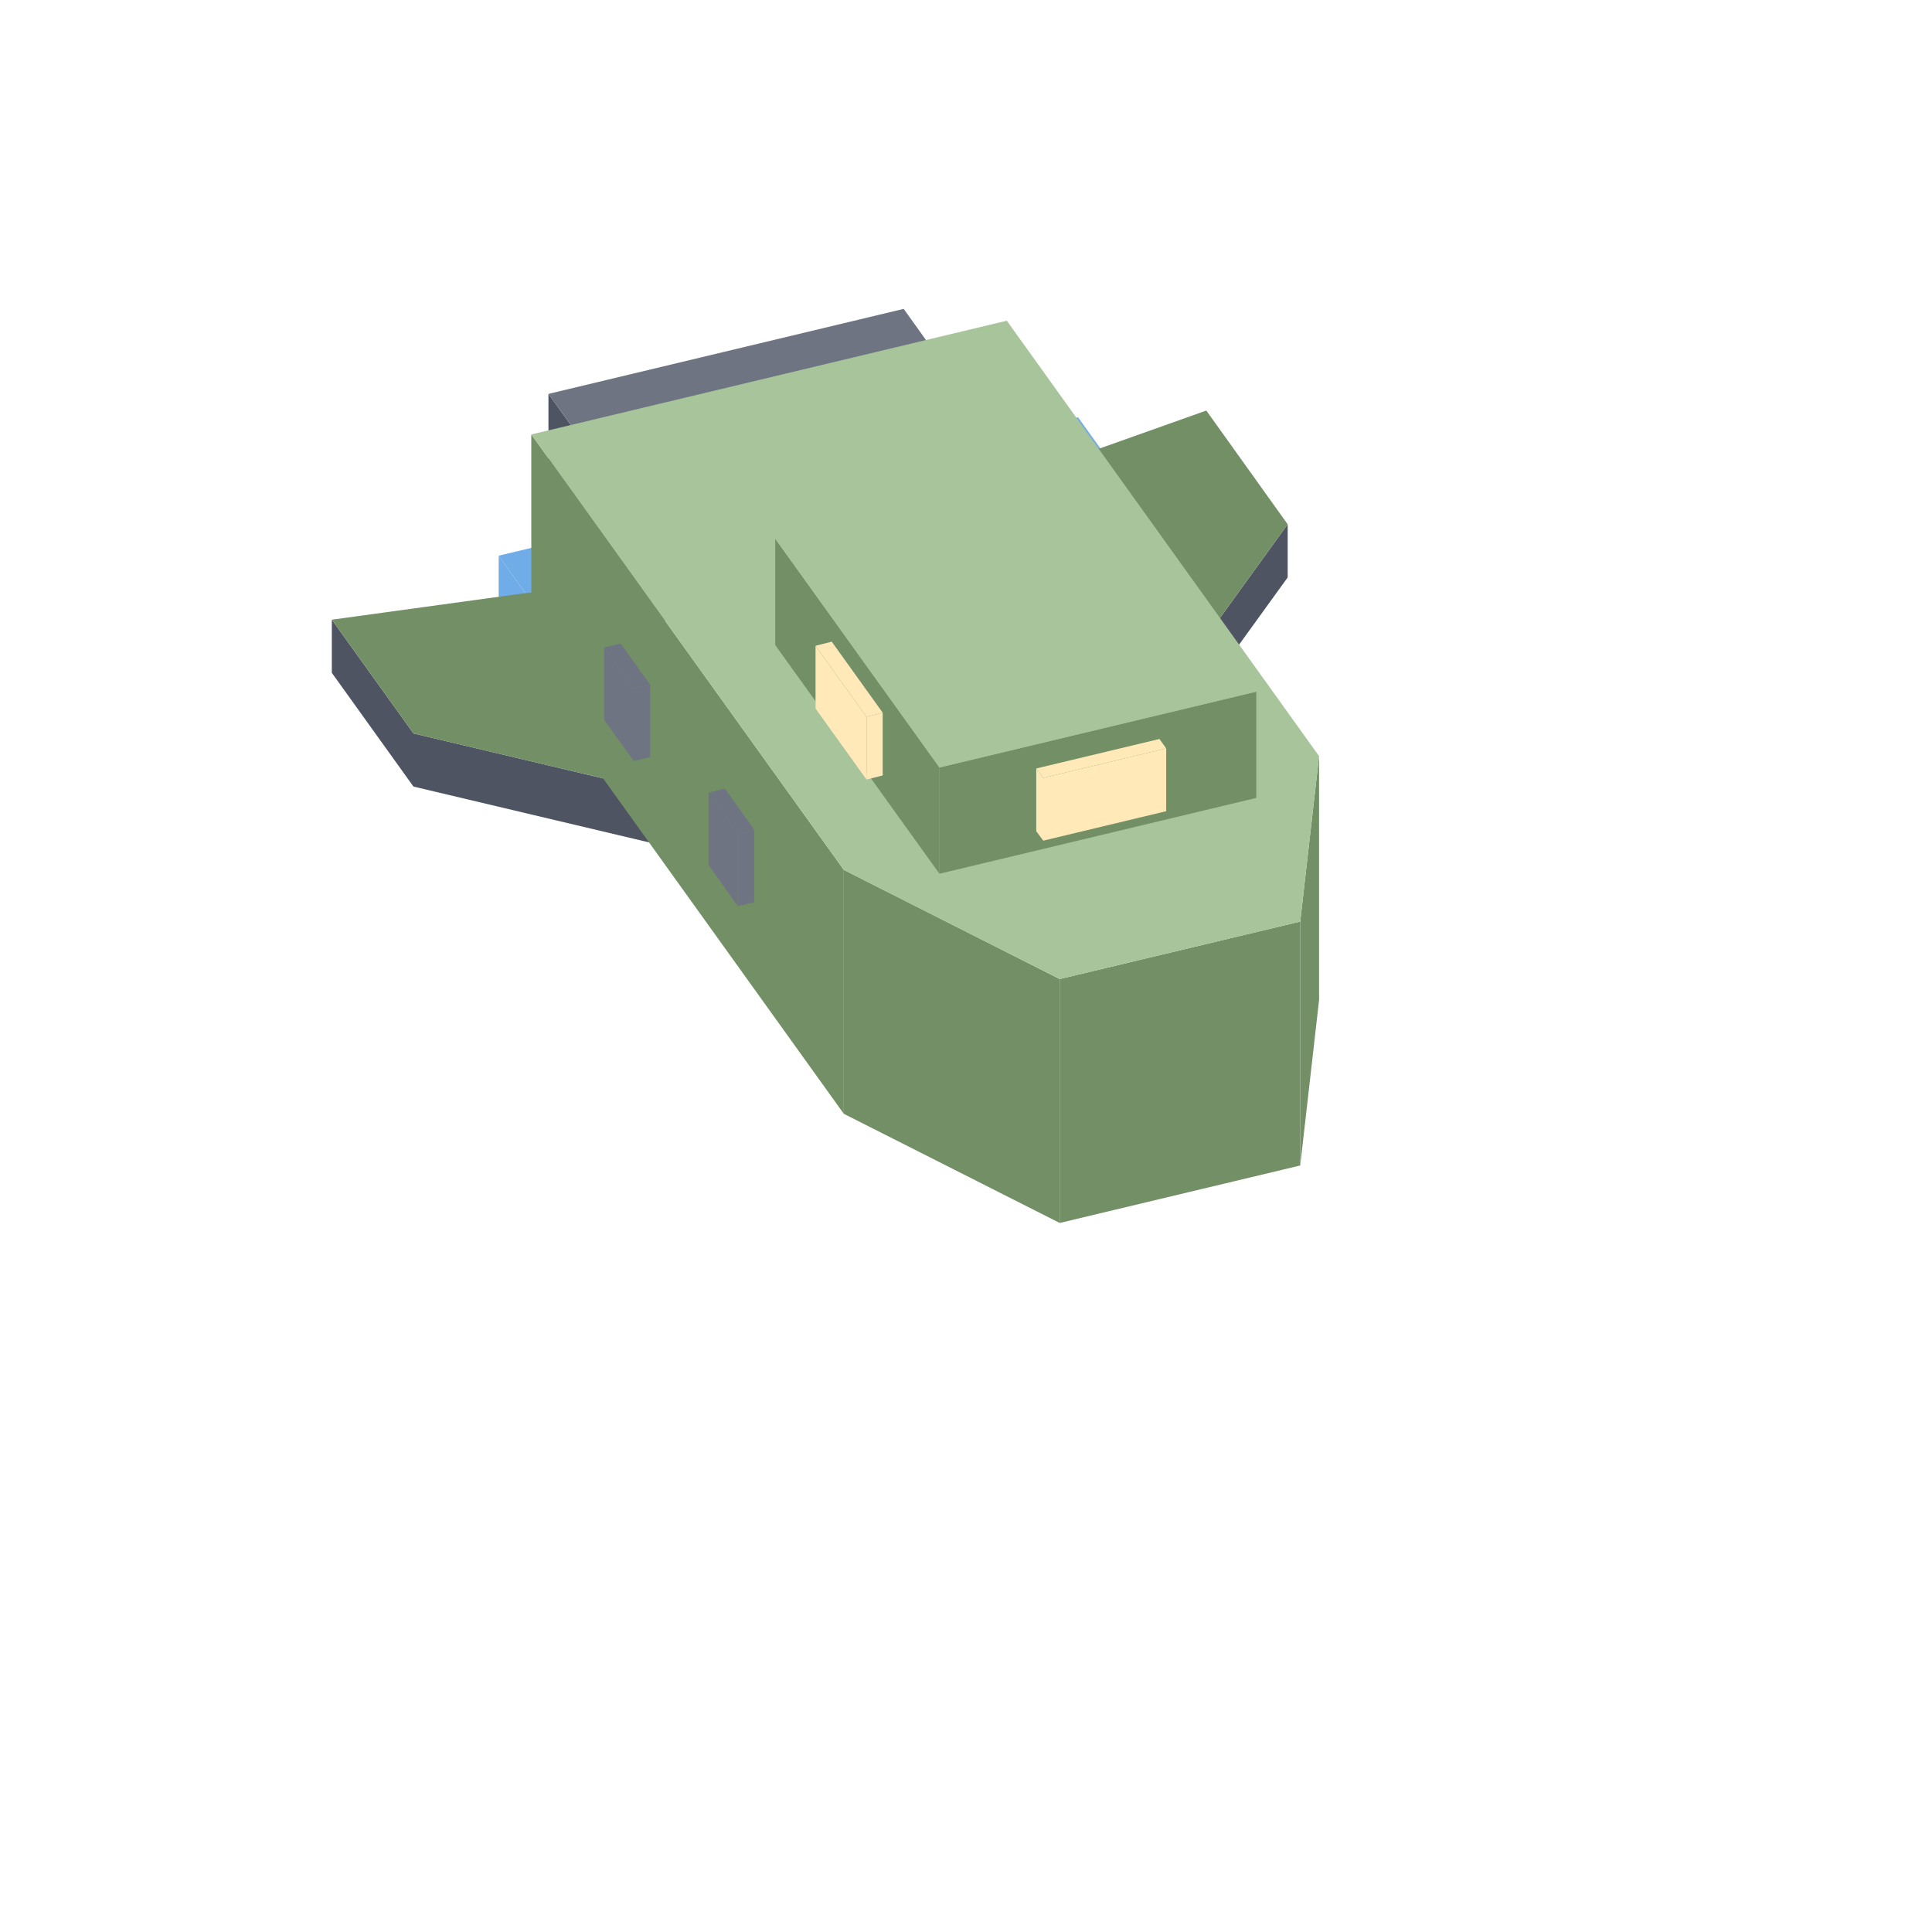
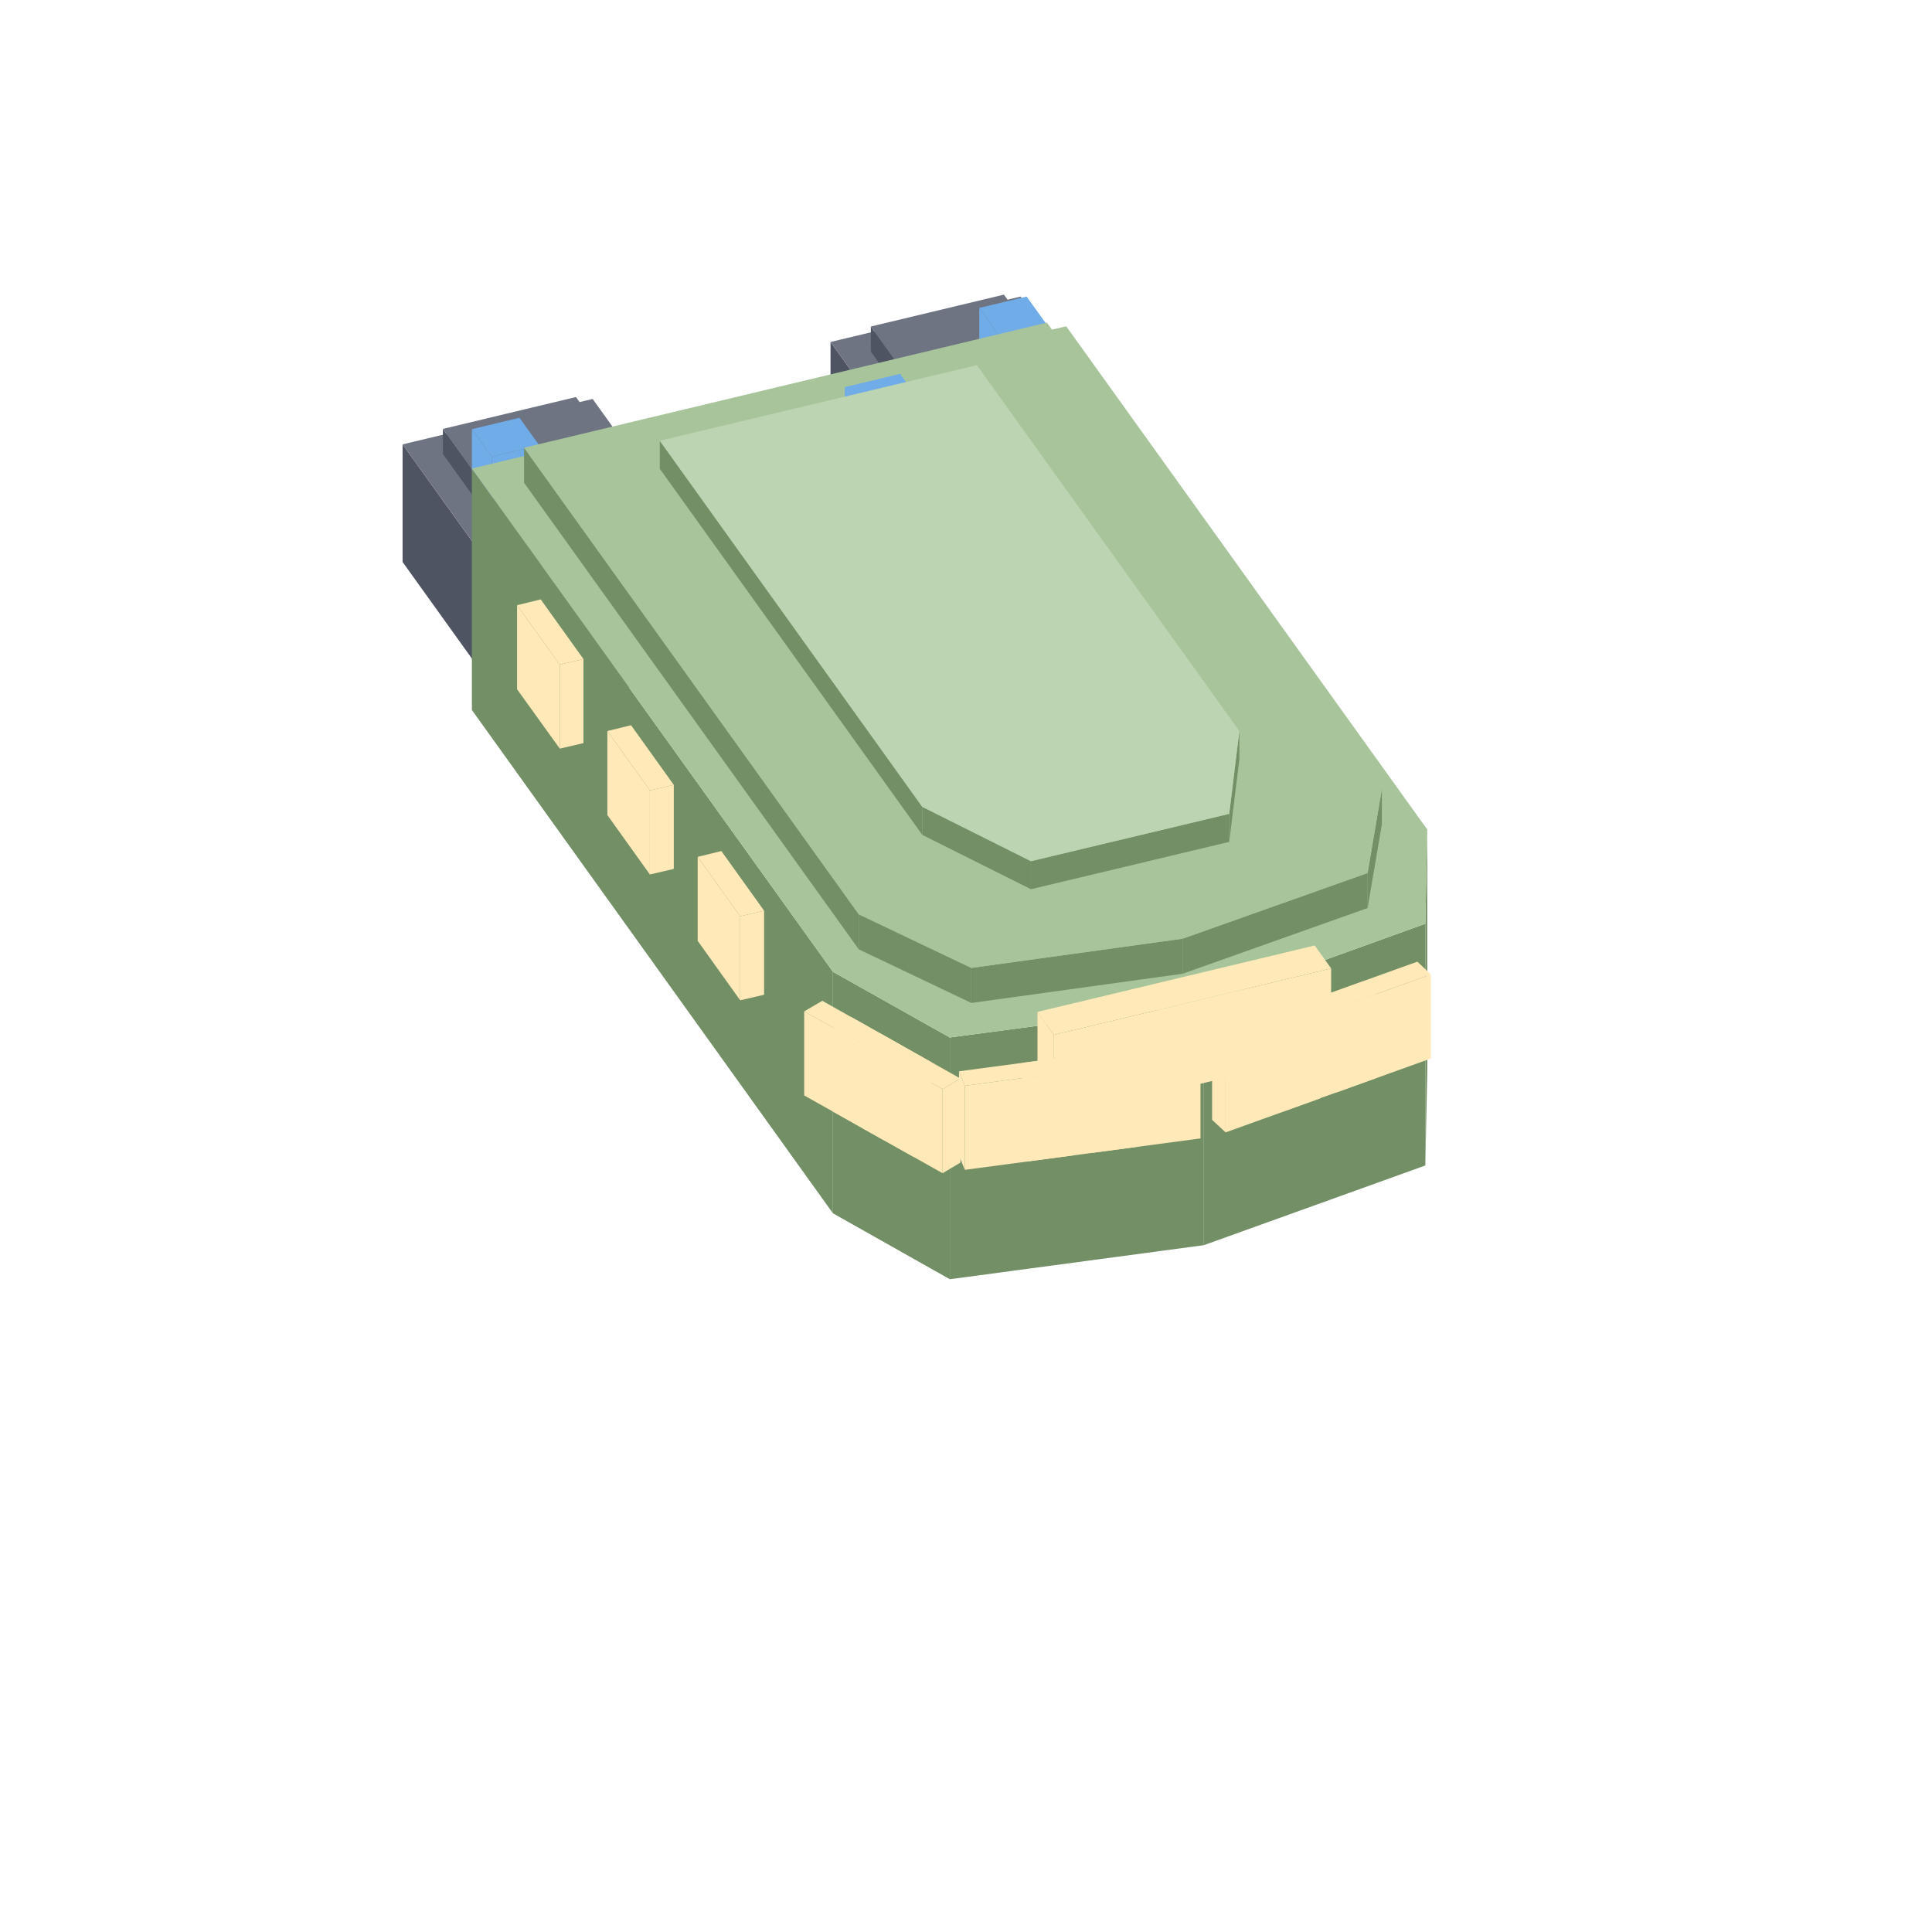
<svg xmlns="http://www.w3.org/2000/svg" width="35" height="35" viewBox="0 0 80 80">
-   <polygon fill="#4f5462" points="24.77,19.18 39.48,15.67 39.48,22.87 24.77,26.38" />
-   <polygon fill="#4f5462" points="22.71,16.31 24.77,19.18 24.77,26.38 22.71,23.51" />
-   <polygon fill="#6e7482" points="37.42,12.79 39.48,15.67 24.77,19.18 22.71,16.31" />
-   <polygon fill="#70ace8" points="43.04,19.49 45.76,18.84 45.76,21.24 43.04,21.89" />
-   <polygon fill="#70ace8" points="41.92,17.92 43.04,19.49 43.04,21.89 41.92,20.32" />
-   <polygon fill="#70ace8" points="45.76,18.84 43.04,19.49 41.92,17.92 44.64,17.28" />
-   <polygon fill="#70ace8" points="21.77,24.58 24.49,23.93 24.49,26.33 21.77,26.98" />
-   <polygon fill="#70ace8" points="20.65,23.01 21.77,24.58 21.77,26.98 20.65,25.41" />
-   <polygon fill="#70ace8" points="24.49,23.93 21.77,24.58 20.65,23.01 23.36,22.36" />
-   <polygon fill="#4f5462" points="47.50,29.76 53.32,21.71 53.32,23.91 47.50,31.96" />
-   <polygon fill="#4f5462" points="40.70,20.29 47.50,29.76 47.50,31.96 40.70,22.49" />
-   <polygon fill="#728f66" points="49.95,17.00 53.32,21.71 47.50,29.76 40.70,20.29" />
-   <polygon fill="#4f5462" points="17.12,30.37 31.09,33.68 31.09,35.88 17.12,32.57" />
-   <polygon fill="#4f5462" points="13.74,25.66 17.12,30.37 17.12,32.57 13.74,27.86" />
-   <polygon fill="#728f66" points="24.30,24.21 31.09,33.68 17.12,30.37 13.74,25.66" />
-   <polygon fill="#728f66" points="53.84,38.16 54.62,31.31 54.62,41.41 53.84,48.26" />
-   <polygon fill="#728f66" points="43.88,40.54 53.84,38.16 53.84,48.26 43.88,50.64" />
-   <polygon fill="#728f66" points="34.94,36.02 43.88,40.54 43.88,50.64 34.94,46.12" />
-   <polygon fill="#728f66" points="22.00,17.99 34.94,36.02 34.94,46.12 22.00,28.09" />
-   <polygon fill="#a7c49a" points="41.69,13.28 54.62,31.31 53.84,38.16 43.88,40.54 34.94,36.02 22.00,17.99" />
-   <polygon fill="#6e7482" points="29.34,32.82 30.55,34.52 30.55,37.52 29.34,35.82" />
-   <polygon fill="#6e7482" points="30.55,34.52 31.23,34.36 31.23,37.36 30.55,37.52" />
-   <polygon fill="#6e7482" points="30.55,34.52 29.34,32.82 30.02,32.66 31.23,34.36" />
-   <polygon fill="#6e7482" points="25.02,26.81 26.24,28.51 26.24,31.51 25.02,29.81" />
-   <polygon fill="#6e7482" points="26.24,28.51 26.92,28.35 26.92,31.35 26.24,31.51" />
-   <polygon fill="#6e7482" points="26.24,28.51 25.02,26.81 25.70,26.65 26.92,28.35" />
-   <polygon fill="#728f66" points="38.90,31.78 52.02,28.64 52.02,33.04 38.90,36.18" />
-   <polygon fill="#728f66" points="32.10,22.31 38.90,31.78 38.90,36.18 32.10,26.71" />
-   <polygon fill="#a7c49a" points="45.23,19.17 52.02,28.64 38.90,31.78 32.10,22.31" />
-   <polygon fill="#ffe9b8" points="43.20,32.21 48.29,30.99 48.29,33.59 43.20,34.81" />
-   <polygon fill="#ffe9b8" points="42.91,31.82 43.20,32.21 43.20,34.81 42.91,34.42" />
-   <polygon fill="#ffe9b8" points="48.29,30.99 43.20,32.21 42.91,31.82 48.01,30.60" />
-   <polygon fill="#ffe9b8" points="33.77,26.74 35.88,29.68 35.88,32.28 33.77,29.34" />
-   <polygon fill="#ffe9b8" points="35.88,29.68 36.55,29.51 36.55,32.11 35.88,32.28" />
-   <polygon fill="#ffe9b8" points="35.88,29.68 33.77,26.74 34.44,26.57 36.55,29.51" />
+   <polygon fill="#4f5462" points="39.50,24.23 45.01,22.91 45.01,23.95 39.50,25.27" />
+   <polygon fill="#4f5462" points="36.06,19.44 39.50,24.23 39.50,25.27 36.06,20.48" />
+   <polygon fill="#6e7482" points="45.01,22.91 39.50,24.23 36.06,19.44 41.57,18.12" />
+   <polygon fill="#4f5462" points="38.81,20.32 46.68,18.44 46.68,23.31 38.81,25.19" />
+   <polygon fill="#4f5462" points="34.39,14.16 38.81,20.32 38.81,25.19 34.39,19.04" />
+   <polygon fill="#6e7482" points="46.68,18.44 38.81,20.32 34.39,14.16 42.26,12.28" />
+   <polygon fill="#4f5462" points="39.50,18.31 45.01,16.99 45.01,18.04 39.50,19.36" />
+   <polygon fill="#4f5462" points="36.06,13.52 39.50,18.31 39.50,19.36 36.06,14.56" />
+   <polygon fill="#6e7482" points="45.01,16.99 39.50,18.31 36.06,13.52 41.57,12.20" />
+   <polygon fill="#70ace8" points="41.36,13.89 43.33,13.42 43.33,15.16 41.36,15.63" />
+   <polygon fill="#70ace8" points="40.55,12.75 41.36,13.89 41.36,15.63 40.55,14.49" />
+   <polygon fill="#70ace8" points="43.33,13.42 41.36,13.89 40.55,12.75 42.51,12.28" />
+   <polygon fill="#4f5462" points="21.78,28.47 27.29,27.15 27.29,28.19 21.78,29.51" />
+   <polygon fill="#4f5462" points="18.34,23.67 21.78,28.47 21.78,29.51 18.34,24.72" />
+   <polygon fill="#6e7482" points="27.29,27.15 21.78,28.47 18.34,23.67 23.85,22.36" />
+   <polygon fill="#4f5462" points="21.09,24.56 28.96,22.68 28.96,27.55 21.09,29.43" />
+   <polygon fill="#4f5462" points="16.67,18.40 21.09,24.56 21.09,29.43 16.67,23.27" />
+   <polygon fill="#6e7482" points="28.96,22.68 21.09,24.56 16.67,18.40 24.54,16.52" />
+   <polygon fill="#4f5462" points="21.78,22.55 27.29,21.23 27.29,22.28 21.78,23.59" />
+   <polygon fill="#4f5462" points="18.34,17.76 21.78,22.55 21.78,23.59 18.34,18.80" />
+   <polygon fill="#6e7482" points="27.29,21.23 21.78,22.55 18.34,17.76 23.85,16.44" />
+   <polygon fill="#70ace8" points="20.36,18.91 22.33,18.44 22.33,20.18 20.36,20.65" />
+   <polygon fill="#70ace8" points="19.54,17.77 20.36,18.91 20.36,20.65 19.54,19.51" />
+   <polygon fill="#70ace8" points="22.33,18.44 20.36,18.91 19.54,17.77 21.51,17.30" />
+   <polygon fill="#728f66" points="59.02,38.25 59.10,34.35 59.10,44.35 59.02,48.26" />
+   <polygon fill="#728f66" points="49.85,41.56 59.02,38.25 59.02,48.26 49.85,51.56" />
+   <polygon fill="#728f66" points="39.33,42.96 49.85,41.56 49.85,51.56 39.33,52.97" />
+   <polygon fill="#728f66" points="34.49,40.24 39.33,42.96 39.33,52.97 34.49,50.24" />
+   <polygon fill="#728f66" points="19.54,19.40 34.49,40.24 34.49,50.24 19.54,29.40" />
+   <polygon fill="#a7c49a" points="44.15,13.51 59.10,34.35 59.02,38.25 49.85,41.56 39.33,42.96 34.49,40.24 19.54,19.40" />
+   <polygon fill="#ffe9b8" points="55.33,41.76 59.25,40.35 59.25,43.83 55.33,45.24" />
+   <polygon fill="#ffe9b8" points="54.77,41.23 55.33,41.76 55.33,45.24 54.77,44.71" />
+   <polygon fill="#ffe9b8" points="59.25,40.35 55.33,41.76 54.77,41.23 58.69,39.82" />
+   <polygon fill="#ffe9b8" points="53.04,42.58 56.96,41.17 56.96,44.65 53.04,46.06" />
+   <polygon fill="#ffe9b8" points="52.48,42.06 53.04,42.58 53.04,46.06 52.48,45.54" />
+   <polygon fill="#ffe9b8" points="56.96,41.17 53.04,42.58 52.48,42.06 56.40,40.65" />
+   <polygon fill="#ffe9b8" points="50.75,43.41 54.67,42.00 54.67,45.48 50.75,46.89" />
+   <polygon fill="#ffe9b8" points="50.19,42.89 50.75,43.41 50.75,46.89 50.19,46.37" />
+   <polygon fill="#ffe9b8" points="54.67,42.00 50.75,43.41 50.19,42.89 54.10,41.47" />
+   <polygon fill="#ffe9b8" points="45.21,44.26 49.71,43.66 49.71,47.14 45.21,47.74" />
+   <polygon fill="#ffe9b8" points="44.97,43.66 45.21,44.26 45.21,47.74 44.97,47.14" />
+   <polygon fill="#ffe9b8" points="49.71,43.66 45.21,44.26 44.97,43.66 49.47,43.06" />
+   <polygon fill="#ffe9b8" points="42.58,44.61 47.08,44.01 47.08,47.49 42.58,48.09" />
+   <polygon fill="#ffe9b8" points="42.34,44.01 42.58,44.61 42.58,48.09 42.34,47.49" />
+   <polygon fill="#ffe9b8" points="47.08,44.01 42.58,44.61 42.34,44.01 46.84,43.41" />
+   <polygon fill="#ffe9b8" points="39.95,44.96 44.45,44.36 44.45,47.84 39.95,48.44" />
+   <polygon fill="#ffe9b8" points="39.71,44.36 39.95,44.96 39.95,48.44 39.71,47.84" />
+   <polygon fill="#ffe9b8" points="44.45,44.36 39.95,44.96 39.71,44.36 44.21,43.76" />
+   <polygon fill="#ffe9b8" points="35.72,43.24 39.03,45.10 39.03,48.58 35.72,46.72" />
+   <polygon fill="#ffe9b8" points="39.03,45.10 39.77,44.66 39.77,48.14 39.03,48.58" />
+   <polygon fill="#ffe9b8" points="39.03,45.10 35.72,43.24 36.47,42.80 39.77,44.66" />
+   <polygon fill="#ffe9b8" points="34.51,42.56 37.82,44.42 37.82,47.90 34.51,46.04" />
+   <polygon fill="#ffe9b8" points="37.82,44.42 38.56,43.98 38.56,47.46 37.82,47.90" />
+   <polygon fill="#ffe9b8" points="37.82,44.42 34.51,42.56 35.26,42.12 38.56,43.98" />
+   <polygon fill="#ffe9b8" points="33.30,41.88 36.61,43.74 36.61,47.22 33.30,45.36" />
+   <polygon fill="#ffe9b8" points="36.61,43.74 37.35,43.30 37.35,46.78 36.61,47.22" />
+   <polygon fill="#ffe9b8" points="36.61,43.74 33.30,41.88 34.05,41.44 37.35,43.30" />
+   <polygon fill="#ffe9b8" points="28.89,35.48 30.65,37.94 30.65,41.42 28.89,38.96" />
+   <polygon fill="#ffe9b8" points="30.65,37.94 31.64,37.71 31.64,41.19 30.65,41.42" />
+   <polygon fill="#ffe9b8" points="30.65,37.94 28.89,35.48 29.87,35.24 31.64,37.71" />
+   <polygon fill="#ffe9b8" points="25.15,30.27 26.91,32.73 26.91,36.21 25.15,33.75" />
+   <polygon fill="#ffe9b8" points="26.91,32.73 27.90,32.50 27.90,35.98 26.91,36.21" />
+   <polygon fill="#ffe9b8" points="26.91,32.73 25.15,30.27 26.13,30.03 27.90,32.50" />
+   <polygon fill="#ffe9b8" points="21.41,25.06 23.18,27.52 23.18,31.00 21.41,28.54" />
+   <polygon fill="#ffe9b8" points="23.18,27.52 24.16,27.29 24.16,30.77 23.18,31.00" />
+   <polygon fill="#ffe9b8" points="23.18,27.52 21.41,25.06 22.39,24.82 24.16,27.29" />
+   <polygon fill="#728f66" points="56.63,36.15 57.22,32.68 57.22,34.13 56.63,37.60" />
+   <polygon fill="#728f66" points="48.97,38.87 56.63,36.15 56.63,37.60 48.97,40.32" />
+   <polygon fill="#728f66" points="40.22,40.08 48.97,38.87 48.97,40.32 40.22,41.53" />
+   <polygon fill="#728f66" points="35.56,37.86 40.22,40.08 40.22,41.53 35.56,39.31" />
+   <polygon fill="#728f66" points="21.70,18.54 35.56,37.86 35.56,39.31 21.70,19.99" />
+   <polygon fill="#a7c49a" points="43.35,13.36 57.22,32.68 56.63,36.15 48.97,38.87 40.22,40.08 35.56,37.86 21.70,18.54" />
+   <polygon fill="#ffe9b8" points="43.64,42.85 55.12,40.10 55.12,43.58 43.64,46.33" />
+   <polygon fill="#ffe9b8" points="42.96,41.90 43.64,42.85 43.64,46.33 42.96,45.38" />
+   <polygon fill="#ffe9b8" points="54.44,39.15 55.12,40.10 43.64,42.85 42.96,41.90" />
+   <polygon fill="#728f66" points="35.42,24.83 45.26,22.48 45.26,24.51 35.42,26.86" />
+   <polygon fill="#728f66" points="30.66,18.20 35.42,24.83 35.42,26.86 30.66,20.23" />
+   <polygon fill="#a7c49a" points="40.50,15.85 45.26,22.48 35.42,24.83 30.66,18.20" />
+   <polygon fill="#70ace8" points="35.93,17.35 38.23,16.80 38.23,18.83 35.93,19.38" />
+   <polygon fill="#70ace8" points="34.98,16.03 35.93,17.35 35.93,19.38 34.98,18.06" />
+   <polygon fill="#70ace8" points="38.23,16.80 35.93,17.35 34.98,16.03 37.27,15.48" />
+   <polygon fill="#728f66" points="50.90,33.70 51.32,30.27 51.32,31.43 50.90,34.86" />
+   <polygon fill="#728f66" points="42.69,35.66 50.90,33.70 50.90,34.86 42.69,36.82" />
+   <polygon fill="#728f66" points="38.19,33.41 42.69,35.66 42.69,36.82 38.19,34.57" />
+   <polygon fill="#728f66" points="27.32,18.25 38.19,33.41 38.19,34.57 27.32,19.41" />
+   <polygon fill="#bdd4b2" points="40.45,15.12 51.32,30.27 50.90,33.70 42.69,35.66 38.19,33.41 27.32,18.25" />
</svg>
